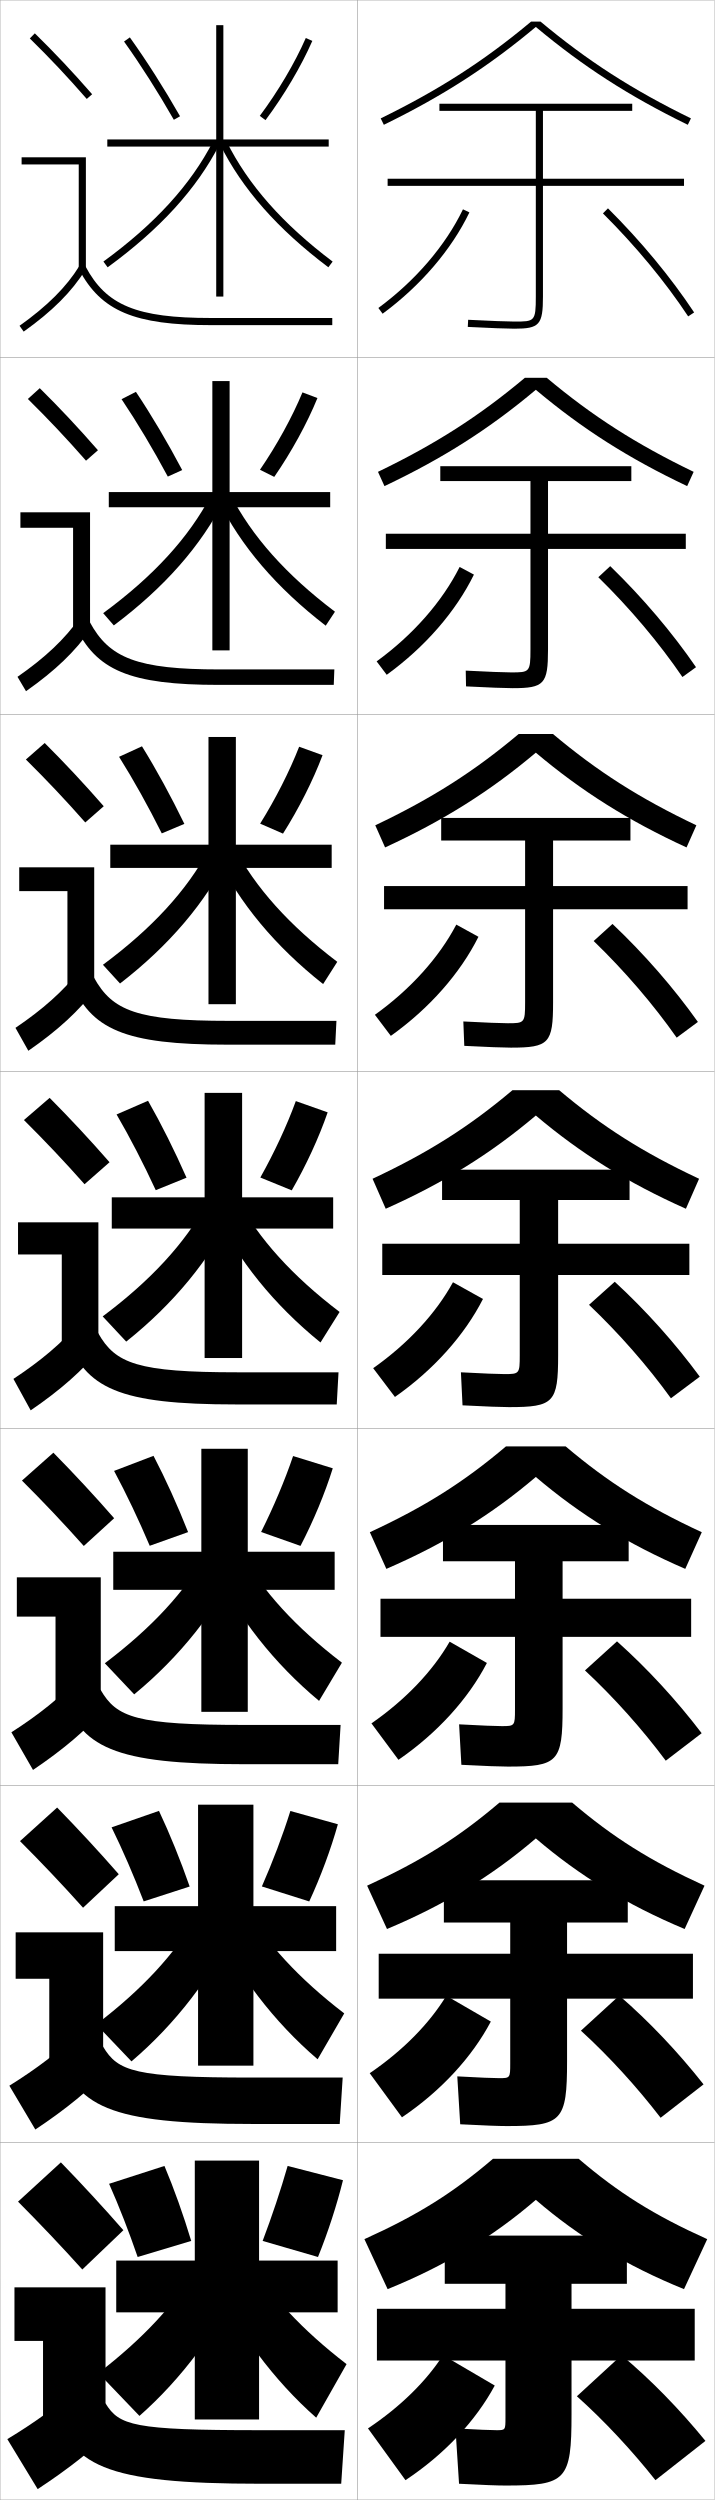
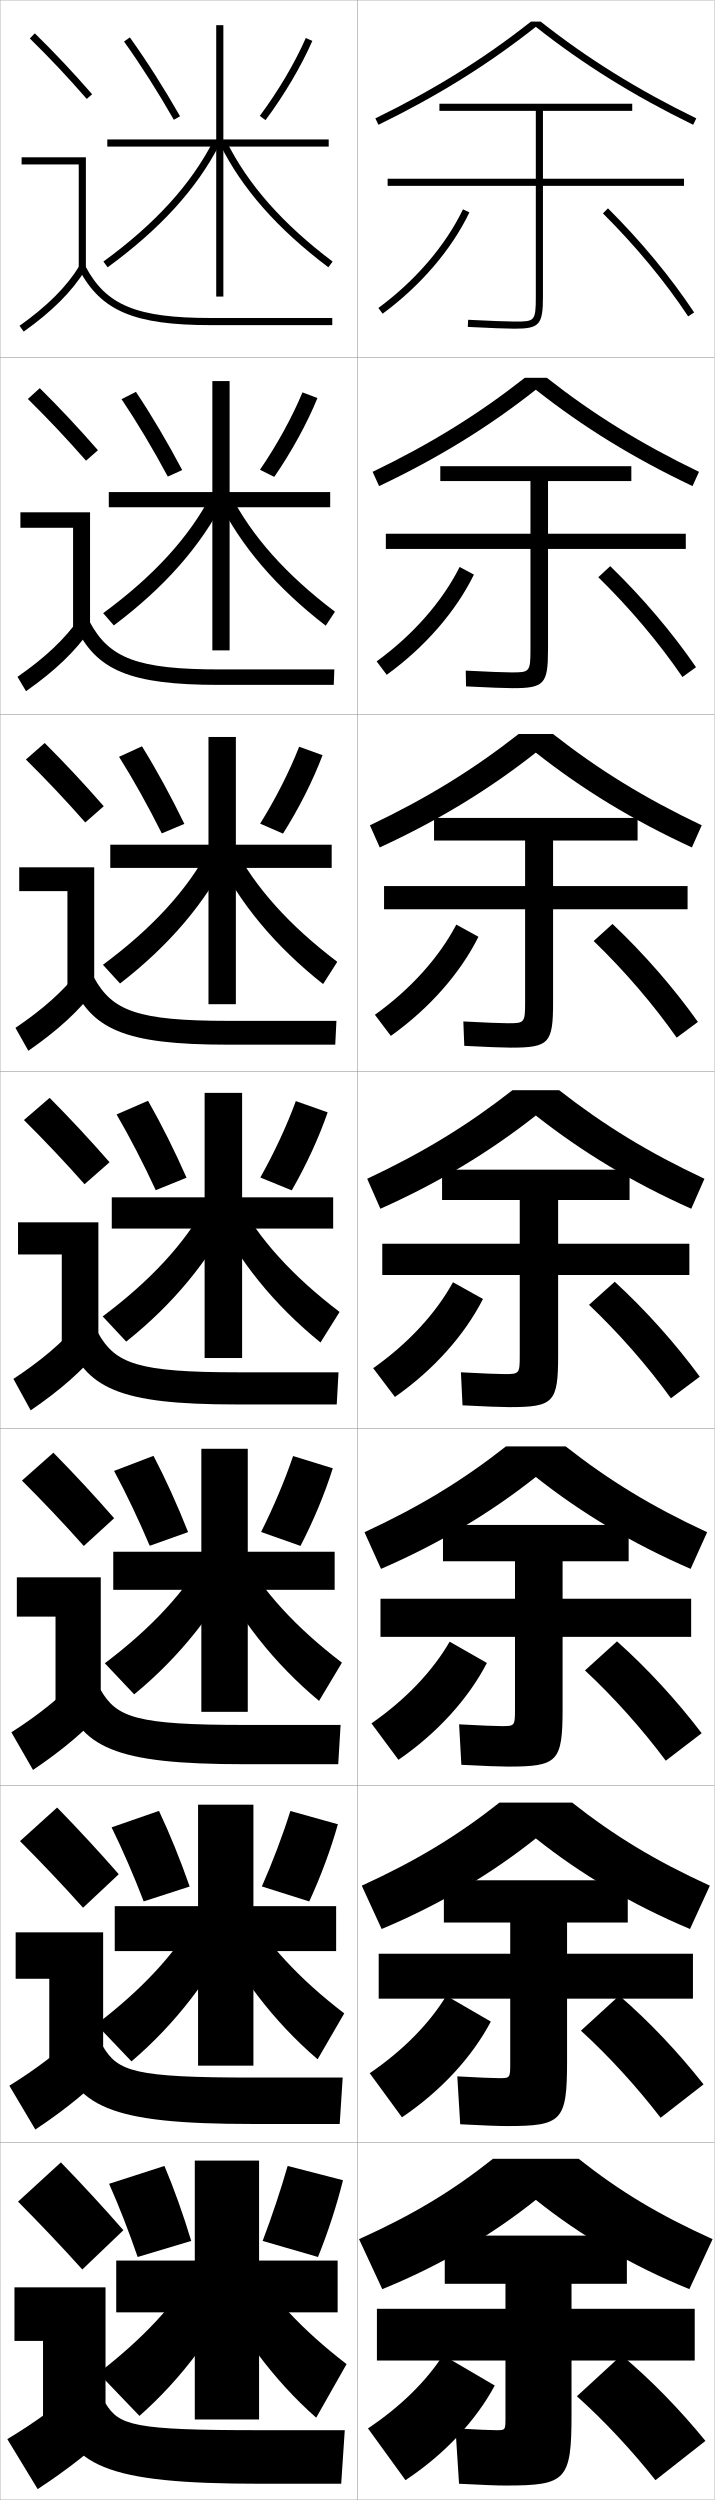
<svg xmlns="http://www.w3.org/2000/svg" width="200.1" height="700.1" viewBox="0 0 200.1 700.1" overflow="visible" enable-background="new 0 0 200.1 700.1" xml:space="preserve">
  <g id="glyphs">
    <g>
      <rect x="0.05" y="0.05" fill="none" stroke="#999999" stroke-width="0.1" width="100" height="100" />
      <rect x="0.05" y="100.05" fill="none" stroke="#999999" stroke-width="0.1" width="100" height="100" />
      <rect x="0.05" y="200.05" fill="none" stroke="#999999" stroke-width="0.1" width="100" height="100" />
      <rect x="0.05" y="300.05" fill="none" stroke="#999999" stroke-width="0.1" width="100" height="100" />
      <rect x="0.05" y="400.05" fill="none" stroke="#999999" stroke-width="0.1" width="100" height="100" />
      <rect x="0.05" y="500.05" fill="none" stroke="#999999" stroke-width="0.1" width="100" height="100" />
      <rect x="0.05" y="600.05" fill="none" stroke="#999999" stroke-width="0.1" width="100" height="100" />
      <rect x="100.05" y="0.05" fill="none" stroke="#999999" stroke-width="0.1" width="100" height="100" />
      <rect x="100.05" y="100.05" fill="none" stroke="#999999" stroke-width="0.1" width="100" height="100" />
      <rect x="100.05" y="200.05" fill="none" stroke="#999999" stroke-width="0.1" width="100" height="100" />
      <rect x="100.05" y="300.05" fill="none" stroke="#999999" stroke-width="0.1" width="100" height="100" />
      <rect x="100.05" y="400.05" fill="none" stroke="#999999" stroke-width="0.1" width="100" height="100" />
      <rect x="100.05" y="500.05" fill="none" stroke="#999999" stroke-width="0.1" width="100" height="100" />
      <rect x="100.05" y="600.05" fill="none" stroke="#999999" stroke-width="0.1" width="100" height="100" />
    </g>
-     <g>
-       <path d="M151.374,6.05h-2.648c-13.122,10.974-25.769,19.111-42.115,27.102      l0.879,1.797c16.516-8.073,29.293-16.307,42.561-27.405      C163.317,18.642,176.095,26.875,192.61,34.948l0.879-1.797      C177.143,25.161,164.496,17.023,151.374,6.05z" />
-       <path d="M105.85,132.134l1.815,3.997c16.444-7.806,29.322-16.006,42.384-26.972      c13.062,10.965,25.939,19.166,42.384,26.972l1.815-3.997      c-16.142-7.787-28.339-15.606-41.136-26.335h-6.128      C134.188,116.528,121.992,124.347,105.85,132.134z" />
-       <path d="M105.091,231.118l2.751,6.198c16.374-7.54,29.352-15.707,42.208-26.539      c12.856,10.832,25.834,18.999,42.208,26.539l2.751-6.198      c-15.937-7.583-27.683-15.085-40.156-25.568h-9.606      C132.774,216.033,121.028,223.534,105.091,231.118z" />
-       <path d="M104.331,330.101l3.688,8.398c16.303-7.272,29.381-15.406,42.031-26.105      c12.65,10.699,25.729,18.833,42.031,26.105l3.688-8.398      c-15.732-7.38-27.028-14.563-39.176-24.801h-13.086      C131.359,315.537,120.063,322.721,104.331,330.101z" />
-       <path d="M103.57,429.083l4.625,10.266c16.23-7.024,29.409-15.145,41.854-25.736      c12.445,10.592,25.624,18.712,41.854,25.736l4.625-10.266      c-15.495-7.179-26.323-14.048-38.117-24.033H141.688      C129.893,415.035,119.065,421.904,103.57,429.083z" />
-       <path d="M102.81,528.066l5.563,12.133c16.159-6.776,29.438-14.883,41.677-25.368      c12.239,10.485,25.518,18.592,41.677,25.368l5.562-12.133      c-15.256-6.978-25.617-13.532-37.059-23.267h-20.362      C128.427,514.534,118.067,521.089,102.81,528.066z" />
-       <path d="M150.05,616.05c12.033,10.379,25.413,18.471,41.5,25l6.5-14      c-15.019-6.777-24.911-13.018-36-22.5h-24c-11.089,9.482-20.981,15.723-36,22.5l6.5,14      C124.637,634.521,138.017,626.429,150.05,616.05z" />
-     </g>
    <path d="M191.55,50.05h-39.5v-19h25v-2h-54v2h27v19h-41.5v2h41.5v31c0,7-0.339,7-6,7     c-1.963,0-6.805-0.187-12.949-0.499l-0.102,1.998     c6.27,0.318,11.025,0.501,13.051,0.501c7.027,0,8-1.094,8-9v-31h39.5V50.05z" />
    <path d="M192.049,149.466h-38.583v-14.75h23.333v-4.166h-53.5v4.166h25.25v14.75h-40.5v4.25     h40.5v28.167c0,6.38-0.263,6.417-5.418,6.417     c-1.857,0-6.558-0.179-12.706-0.5l0.082,4.416     c6.396,0.326,10.997,0.5,13.042,0.5c8.864,0,9.917-1.147,9.917-10.833     v-28.167h38.583V149.466z" />
-     <path d="M192.55,248.133h-37.667v-12.75h21.667v-6.333h-53v6.333h23.5v12.75h-39.5v6.5h39.5     v26.083c0,5.761-0.187,5.833-4.836,5.833c-1.752,0-6.31-0.172-12.463-0.5     l0.266,6.833c6.523,0.334,10.967,0.5,13.034,0.5     c10.7,0,11.833-1.202,11.833-12.667v-26.083h37.667V248.133z" />
+     <path d="M192.55,248.133h-37.667v-12.75h23.667v-6.333h-57v6.333h25.5v12.75h-39.5v6.5h39.5     v26.083c0,5.761-0.187,5.833-4.836,5.833c-1.752,0-6.31-0.172-12.463-0.5     l0.266,6.833c6.523,0.334,10.967,0.5,13.034,0.5     c10.7,0,11.833-1.202,11.833-12.667v-26.083h37.667V248.133z" />
    <g>
      <path d="M194.55,646.55h-34.5v-7h15.5v-13.5h-51v13.5h17v7h-36v14.5h36v16c0,3.486-0.018,3.5-2.51,3.5      c-1.33,0-5.32-0.143-11.49-0.5l1,15.5c7.03,0.365,10.852,0.5,13,0.5      c17.047,0,18.5-1.419,18.5-20v-15h34.5V646.55z" />
      <path d="M194.05,559.716v-12.583h-35.25v-8.75h17v-11.833h-51.5v11.833h18.583v8.75      h-36.833v12.583h36.833v18.167c0,4.038-0.048,4.083-3.092,4.083      c-1.436,0-5.567-0.149-11.733-0.499l0.817,13.416      c6.903,0.357,10.88,0.5,13.008,0.5c15.543,0,16.917-1.364,16.917-18.167v-17.5H194.05      z" />
      <path d="M193.55,458.383v-10.666h-36v-10.5h18.5v-10.167h-52v10.167h20.167v10.5h-37.667      v10.666h37.667v20.334c0,4.59-0.079,4.666-3.673,4.666      c-1.541,0-5.815-0.156-11.977-0.5l0.633,11.334c6.777,0.35,10.91,0.5,13.017,0.5      c14.04,0,15.333-1.31,15.333-16.334v-20H193.55z" />
      <path d="M107.05,348.3v8.75h38.5v22.5c0,5.142-0.11,5.25-4.255,5.25      c-1.646,0-6.062-0.164-12.22-0.5l0.449,9.25c6.65,0.342,10.938,0.5,13.025,0.5      c12.536,0,13.75-1.255,13.75-14.5v-22.5h36.75v-8.75h-36.75v-12.25h20v-8.5h-52.5v8.5h21.75v12.25H107.05z" />
    </g>
    <g>
      <path d="M103.05,680.05l10.5,14.5c10.967-7.276,19.704-16.655,25-26.5l-14.5-8.5      C119.408,666.783,112.198,673.934,103.05,680.05z" />
      <path d="M161.55,671.05c7.627,6.815,15.424,15.193,22,23.5l14-11      c-7.317-8.963-15.334-17.171-23.5-24L161.55,671.05z" />
    </g>
    <g>
      <path d="M103.534,580.582l9.031,12.352c10.915-7.372,19.634-16.867,24.885-26.812      l-12.468-7.229C120.301,566.614,112.89,574.208,103.534,580.582z" />
      <path d="M162.682,568.668c7.887,7.203,15.76,15.848,22.312,24.39l12.027-9.35      c-7.182-9.109-15.253-17.629-23.604-24.86L162.682,568.668z" />
    </g>
    <g>
      <path d="M104.019,482.615l7.562,10.203c10.863-7.468,19.564-17.079,24.77-27.124      l-10.435-5.956C121.194,467.946,113.583,475.983,104.019,482.615z" />
      <path d="M163.815,467.786c8.145,7.592,16.095,16.501,22.624,25.28l10.056-7.7      c-7.048-9.255-15.173-18.087-23.71-25.72L163.815,467.786z" />
    </g>
    <g>
      <g>
        <path d="M105.956,86.245l1.188,1.609c10.653-7.85,19.285-17.926,24.308-28.371       l-1.803-0.867C124.766,68.772,116.353,78.585,105.956,86.245z" />
        <path d="M168.845,59.759c9.182,9.145,17.437,19.118,23.871,28.843l1.668-1.104       c-6.508-9.836-14.852-19.918-24.129-29.157L168.845,59.759z" />
      </g>
      <g>
        <path d="M105.472,185.212l2.823,3.758c10.706-7.754,19.355-17.714,24.423-28.059       l-4.002-2.139C123.873,168.441,115.66,177.81,105.472,185.212z" />
        <path d="M167.545,161.641c8.922,8.756,17.101,18.463,23.559,27.952l3.807-2.753       c-6.643-9.69-14.932-19.46-24.024-28.297L167.545,161.641z" />
      </g>
      <g>
        <path d="M104.987,284.18l4.458,5.907c10.758-7.659,19.424-17.503,24.539-27.748       l-6.202-3.412C122.98,268.109,114.968,277.034,104.987,284.18z" />
        <path d="M166.247,263.522c8.664,8.368,16.766,17.81,23.248,27.062l5.945-4.402       c-6.778-9.545-15.012-19.002-23.919-27.438L166.247,263.522z" />
      </g>
      <g>
        <path d="M104.503,383.147l6.094,8.055c10.811-7.562,19.494-17.291,24.654-27.436       l-8.402-4.684C122.087,367.778,114.275,376.259,104.503,383.147z" />
        <path d="M164.947,365.404c8.404,7.979,16.431,17.155,22.936,26.171l8.084-6.051       c-6.913-9.4-15.093-18.545-23.814-26.579L164.947,365.404z" />
      </g>
    </g>
    <g>
      <g>
        <path d="M8.349,10.764c5.688,5.584,10.457,10.651,15.947,16.943l1.508-1.314       c-5.527-6.334-10.328-11.435-16.053-17.057L8.349,10.764z" />
        <polygon points="22.05,75.55 24.05,75.55 24.05,44.05 6.05,44.05        6.05,46.05 22.05,46.05 " />
        <path d="M5.47,91.235l1.16,1.629c8.016-5.703,13.503-11.196,17.271-17.288       l-1.701-1.053C18.577,80.382,13.261,85.691,5.47,91.235z" />
        <path d="M22.166,75.519c6.155,11.612,15.463,15.531,36.884,15.531h34v-2h-34       c-20.777,0-29.311-3.516-35.116-14.469L22.166,75.519z" />
      </g>
      <g>
        <path d="M27.428,126.085c-5.53-6.338-10.569-11.71-16.294-17.381l-3.335,3.023       c5.72,5.638,10.764,10.983,16.29,17.286L27.428,126.085z" />
        <polygon points="5.716,143.466 25.216,143.466 25.216,175.883 20.466,175.883        20.466,147.799 5.716,147.799 " />
        <path d="M4.899,189.538l2.383,4.024c8.138-5.713,13.854-11.188,18.059-17.323       l-3.084-3.128C18.137,178.98,12.642,184.161,4.899,189.538z" />
        <path d="M20.979,175.107c5.864,12.596,15.189,16.692,40.403,16.692h32.083       l0.167-4.333H61.549c-23.194,0-30.951-3.149-36.43-13.307L20.979,175.107z" />
      </g>
      <g>
        <path d="M29.052,225.779c-5.532-6.342-10.811-11.986-16.535-17.705l-5.269,4.619       c5.753,5.692,11.071,11.315,16.631,17.628L29.052,225.779z" />
        <polygon points="5.383,242.883 26.383,242.883 26.383,276.216 18.883,276.216        18.883,249.55 5.383,249.55 " />
        <path d="M4.33,287.84l3.607,6.419c8.261-5.722,14.205-11.178,18.847-17.358       l-4.468-5.203C17.698,277.579,12.024,282.631,4.33,287.84z" />
        <path d="M19.794,274.696c5.573,13.578,14.916,17.854,43.922,17.854h30.167       l0.333-6.667H64.05c-25.612,0-32.59-2.783-37.744-12.146L19.794,274.696z" />
      </g>
      <g>
        <path d="M30.677,325.472c-5.535-6.346-11.053-12.262-16.776-18.029l-7.201,6.215       c5.786,5.747,11.378,11.646,16.974,17.971L30.677,325.472z" />
        <polygon points="5.05,342.3 27.55,342.3 27.55,376.55 17.3,376.55        17.3,351.3 5.05,351.3 " />
        <path d="M3.76,386.143l4.83,8.814c8.384-5.731,14.556-11.169,19.636-17.394       l-5.852-7.277C17.259,376.178,11.405,381.101,3.76,386.143z" />
        <path d="M18.608,374.284c5.282,14.562,14.643,19.016,47.441,19.016h28.25l0.5-9h-28.25       c-28.029,0-34.23-2.416-39.059-10.984L18.608,374.284z" />
      </g>
      <g>
        <path d="M31.967,425.164c-5.538-6.35-11.294-12.537-17.018-18.353l-8.801,7.81       c5.819,5.802,11.685,11.979,17.316,18.314L31.967,425.164z" />
        <polygon points="4.716,441.716 28.216,441.716 28.216,476.883 15.549,476.883        15.549,452.716 4.716,452.716 " />
        <path d="M3.189,485.111l6.053,10.543c8.507-5.74,14.907-11.16,20.424-17.429       l-7.235-8.686C16.818,475.442,10.787,480.236,3.189,485.111z" />
        <path d="M17.422,473.873c4.992,15.544,14.37,20.177,50.961,20.177h26.333l0.667-11       H68.549c-30.446,0-35.87-2.05-40.372-9.823L17.422,473.873z" />
      </g>
      <g>
        <path d="M33.259,524.857C27.718,518.504,21.723,512.044,16,506.181l-10.4,9.405       c5.852,5.856,11.991,12.311,17.658,18.656L33.259,524.857z" />
        <polygon points="4.383,541.133 28.883,541.133 28.883,577.217 13.8,577.217        13.8,554.133 4.383,554.133 " />
        <path d="M2.62,584.081l7.276,12.271c8.63-5.751,15.258-11.151,21.212-17.465       l-8.617-10.093C16.379,574.708,10.169,579.373,2.62,584.081z" />
        <path d="M16.236,573.461c4.701,16.528,14.097,21.339,54.48,21.339h24.417l0.833-13       H70.55c-32.863,0-37.51-1.684-41.686-8.661L16.236,573.461z" />
      </g>
      <g>
        <path d="M34.55,624.55c-5.544-6.356-11.778-13.089-17.5-19l-12,11       c5.885,5.911,12.298,12.644,18,19L34.55,624.55z" />
        <polygon points="4.05,640.55 29.55,640.55 29.55,677.55 12.05,677.55        12.05,655.55 4.05,655.55 " />
        <path d="M22.55,668.05c-6.61,5.924-12.999,10.459-20.5,15l8.5,14       c8.753-5.76,15.608-11.143,22-17.5L22.55,668.05z" />
        <path d="M15.05,673.05c4.41,17.511,13.823,22.5,58,22.5h22.5l1-15h-24       c-35.28,0-39.149-1.317-43-7.5H15.05z" />
      </g>
    </g>
    <g>
      <polygon points="72.55,605.05 72.55,633.05 94.55,633.05 94.55,647.55       72.55,647.55 72.55,677.55 54.55,677.55 54.55,647.55 32.55,647.55       32.55,633.05 54.55,633.05 54.55,605.05 " />
      <polygon points="94.133,533.8 94.133,546.383 70.966,546.383 70.966,578.466       55.466,578.466 55.466,546.383 32.133,546.383 32.133,533.8 55.466,533.8       55.466,505.383 70.966,505.383 70.966,533.8 " />
      <polygon points="93.716,434.55 93.716,445.217 69.383,445.217 69.383,479.383       56.383,479.383 56.383,445.217 31.717,445.217 31.717,434.55 56.383,434.55       56.383,405.717 69.383,405.717 69.383,434.55 " />
      <polygon points="93.3,335.3 93.3,344.05 67.8,344.05 67.8,380.3       57.3,380.3 57.3,344.05 31.3,344.05 31.3,335.3 57.3,335.3       57.3,306.05 67.8,306.05 67.8,335.3 " />
      <polygon points="92.883,236.549 92.883,243.05 66.05,243.05 66.05,281.216       58.383,281.216 58.383,243.05 30.883,243.05 30.883,236.549 58.383,236.549       58.383,206.383 66.05,206.383 66.05,236.549 " />
      <polygon points="92.467,137.8 92.467,142.05 64.3,142.05 64.3,182.133       59.467,182.133 59.467,142.05 30.466,142.05 30.466,137.8 59.467,137.8       59.467,106.716 64.3,106.716 64.3,137.8 " />
      <polygon points="92.05,39.05 62.55,39.05 62.55,7.05 60.55,7.05       60.55,39.05 30.05,39.05 30.05,41.05 60.55,41.05 60.55,83.05       62.55,83.05 62.55,41.05 92.05,41.05 " />
    </g>
    <g>
      <g>
        <path d="M30.55,611.55l15.5-5c2.688,6.379,5.304,13.704,7.5,21l-15,4.5       C36.12,624.975,33.344,617.836,30.55,611.55z" />
        <path d="M89.05,632.05c2.804-6.913,5.279-14.558,7-21.5l-15.5-4       c-1.932,6.749-4.397,14.123-7,21L89.05,632.05z" />
      </g>
      <g>
        <path d="M31.248,511.729l13.271-4.61c3.029,6.419,6.018,13.796,8.593,21.182       l-12.873,4.165C37.475,525.274,34.357,518.062,31.248,511.729z" />
        <path d="M86.6,532.482c3.205-6.925,6.065-14.644,8.019-21.616l-13.305-3.717       c-2.121,6.789-4.958,14.259-7.981,21.134L86.6,532.482z" />
      </g>
      <g>
        <path d="M31.946,411.91l11.042-4.221c3.37,6.459,6.733,13.888,9.686,21.361       l-10.746,3.831C38.83,425.574,35.372,418.29,31.946,411.91z" />
        <path d="M84.15,432.916c3.606-6.937,6.851-14.729,9.039-21.732l-11.11-3.435       c-2.31,6.829-5.519,14.395-8.962,21.269L84.15,432.916z" />
      </g>
      <g>
        <path d="M32.644,312.091l8.812-3.832c3.711,6.5,7.447,13.98,10.778,21.543       l-8.619,3.496C40.185,325.874,36.386,318.517,32.644,312.091z" />
        <path d="M81.7,333.349c4.008-6.948,7.636-14.815,10.058-21.848l-8.916-3.152       c-2.498,6.869-6.079,14.53-9.942,21.402L81.7,333.349z" />
      </g>
      <g>
        <path d="M33.341,211.937l6.417-2.942c4.051,6.54,8.162,14.073,11.871,21.724       l-6.325,2.661C41.54,225.841,37.399,218.409,33.341,211.937z" />
        <path d="M79.25,233.448c4.409-6.96,8.421-14.901,11.077-21.963l-6.555-2.369       c-2.687,6.909-6.64,14.665-10.923,21.536L79.25,233.448z" />
      </g>
      <g>
        <path d="M34.039,111.784l4.022-2.052c4.391,6.58,8.876,14.165,12.963,21.905       l-4.032,1.826C42.895,125.808,38.414,118.303,34.039,111.784z" />
        <path d="M76.8,133.548c4.812-6.972,9.207-14.987,12.096-22.08l-4.193-1.586       c-2.875,6.949-7.2,14.801-11.904,21.67L76.8,133.548z" />
      </g>
      <g>
        <path d="M34.736,11.631C39.428,18.196,44.25,25.774,48.681,33.545l1.738-0.99       c-4.465-7.829-9.324-15.467-14.056-22.086L34.736,11.631z" />
        <path d="M72.749,32.452l1.602,1.195c5.213-6.983,9.992-15.073,13.115-22.196       l-1.832-0.803C82.569,17.638,77.873,25.585,72.749,32.452z" />
      </g>
    </g>
    <g>
      <path d="M55.05,635.05c-5.979,10.135-15.002,19.872-27.5,29.5l11.5,12      c11.788-10.374,22.129-24.19,29-39L55.05,635.05z" />
      <path d="M69.55,632.55c5.979,10.135,15.002,19.872,27.5,29.5l-8.5,15      c-11.788-10.374-22.129-24.19-29-39L69.55,632.55z" />
    </g>
    <g>
      <path d="M26.951,566.915l9.863,10.353c12.273-10.433,22.597-23.819,29.383-38.226      l-11.213-2.318C48.966,547.187,39.773,557.136,26.951,566.915z" />
      <path d="M68.532,533.642c5.985,10.464,15.125,20.413,27.868,30.192l-7.451,12.85      c-12.194-10.433-22.463-23.819-29.215-38.227L68.532,533.642z" />
    </g>
    <g>
      <path d="M29.353,465.781l8.227,8.705c12.758-10.491,23.065-23.448,29.767-37.451      l-9.427-2.138C51.862,445.689,42.499,455.85,29.353,465.781z" />
      <path d="M67.515,434.734c5.992,10.793,15.247,20.953,28.236,30.883l-6.401,10.699      c-12.6-10.491-22.797-23.447-29.431-37.451L67.515,434.734z" />
    </g>
    <g>
      <g>
        <path d="M28.96,73.243l1.18,1.615c14.698-10.725,24.938-21.962,31.3-34.352       l-1.779-0.914C53.443,51.699,43.401,62.706,28.96,73.243z" />
        <path d="M61.654,40.495C67.813,52.888,77.723,64.125,91.948,74.85l1.203-1.598       C79.181,62.719,69.463,51.713,63.445,39.604L61.654,40.495z" />
      </g>
      <g>
        <path d="M28.891,171.71l2.983,3.43c14.213-10.666,24.469-22.333,30.917-35.126       l-3.733-1.262C52.881,150.53,43.009,161.325,28.891,171.71z" />
        <path d="M64.462,138.345c6.011,11.779,15.613,22.574,29.339,32.957l-2.586,3.915       c-13.819-10.667-23.801-22.333-30.078-35.129L64.462,138.345z" />
      </g>
      <g>
        <path d="M28.823,270.179l4.787,5.244c13.728-10.607,24.001-22.705,30.534-35.901       l-5.687-1.609C52.319,249.361,42.617,259.944,28.823,270.179z" />
        <path d="M65.48,237.086c6.004,11.45,15.491,22.033,28.971,32.265l-3.969,6.232       c-13.413-10.608-23.466-22.705-29.862-35.903L65.48,237.086z" />
      </g>
      <g>
        <path d="M28.755,368.646l6.59,7.058c13.243-10.549,23.533-23.076,30.15-36.676       l-7.641-1.957C51.757,348.192,42.225,358.563,28.755,368.646z" />
        <path d="M66.497,335.827c5.998,11.121,15.369,21.493,28.604,31.574l-5.352,8.549       c-13.007-10.55-23.132-23.076-29.646-36.678L66.497,335.827z" />
      </g>
    </g>
+     <g>
+       <path d="M151.415,6.05h-2.73C135.529,16.434,121.658,25.062,105.11,33.151      l0.879,1.797c16.732-8.18,30.752-16.915,44.061-27.434      c13.309,10.519,27.328,19.254,44.061,27.434l0.879-1.797      C178.441,25.062,164.57,16.434,151.415,6.05z" />
+       <path d="M195.749,132.134c-16.276-7.853-29.667-16.151-42.608-26.335h-6.183      c-12.941,10.184-26.332,18.482-42.608,26.335l1.815,3.997      c16.589-7.877,30.673-16.561,43.884-26.991      c13.211,10.43,27.295,19.114,43.884,26.991L195.749,132.134z" />
+       <path d="M196.509,231.118c-16.004-7.616-28.914-15.583-41.642-25.568h-9.634      c-12.729,9.985-25.638,17.952-41.642,25.568l2.751,6.198      c16.446-7.575,30.594-16.208,43.708-26.548      c13.113,10.341,27.262,18.974,43.708,26.548L196.509,231.118z" />
+       <path d="M150.05,312.394c13.016,10.252,27.229,18.833,43.531,26.105l3.688-8.398      c-15.732-7.38-28.161-15.016-40.676-24.801h-13.086      c-12.515,9.785-24.943,17.421-40.676,24.801l3.688,8.398      C122.821,331.227,137.034,322.646,150.05,312.394z" />
+       <path d="M150.049,413.612c12.812,10.145,27.124,18.712,43.354,25.736l4.625-10.266      c-15.495-7.179-27.465-14.487-39.617-24.033H141.688      c-12.153,9.546-24.123,16.854-39.617,24.033l4.625,10.266      C122.926,432.324,137.237,423.757,150.049,413.612z" />
+       <path d="M150.05,514.831c12.609,10.038,27.018,18.592,43.177,25.368l5.562-12.133      c-15.256-6.978-26.768-13.959-38.559-23.267h-20.362      c-11.791,9.308-23.302,16.289-38.559,23.267l5.563,12.133      C123.032,533.423,137.44,524.869,150.05,514.831z" />
+       <path d="M150.05,616.05c12.406,9.931,26.913,18.471,43,25l6.5-14      c-15.019-6.777-26.071-13.431-37.5-22.5h-24c-11.429,9.069-22.481,15.723-37.5,22.5l6.5,14      C123.137,634.521,137.644,625.98,150.05,616.05z" />
+     </g>
  </g>
</svg>
